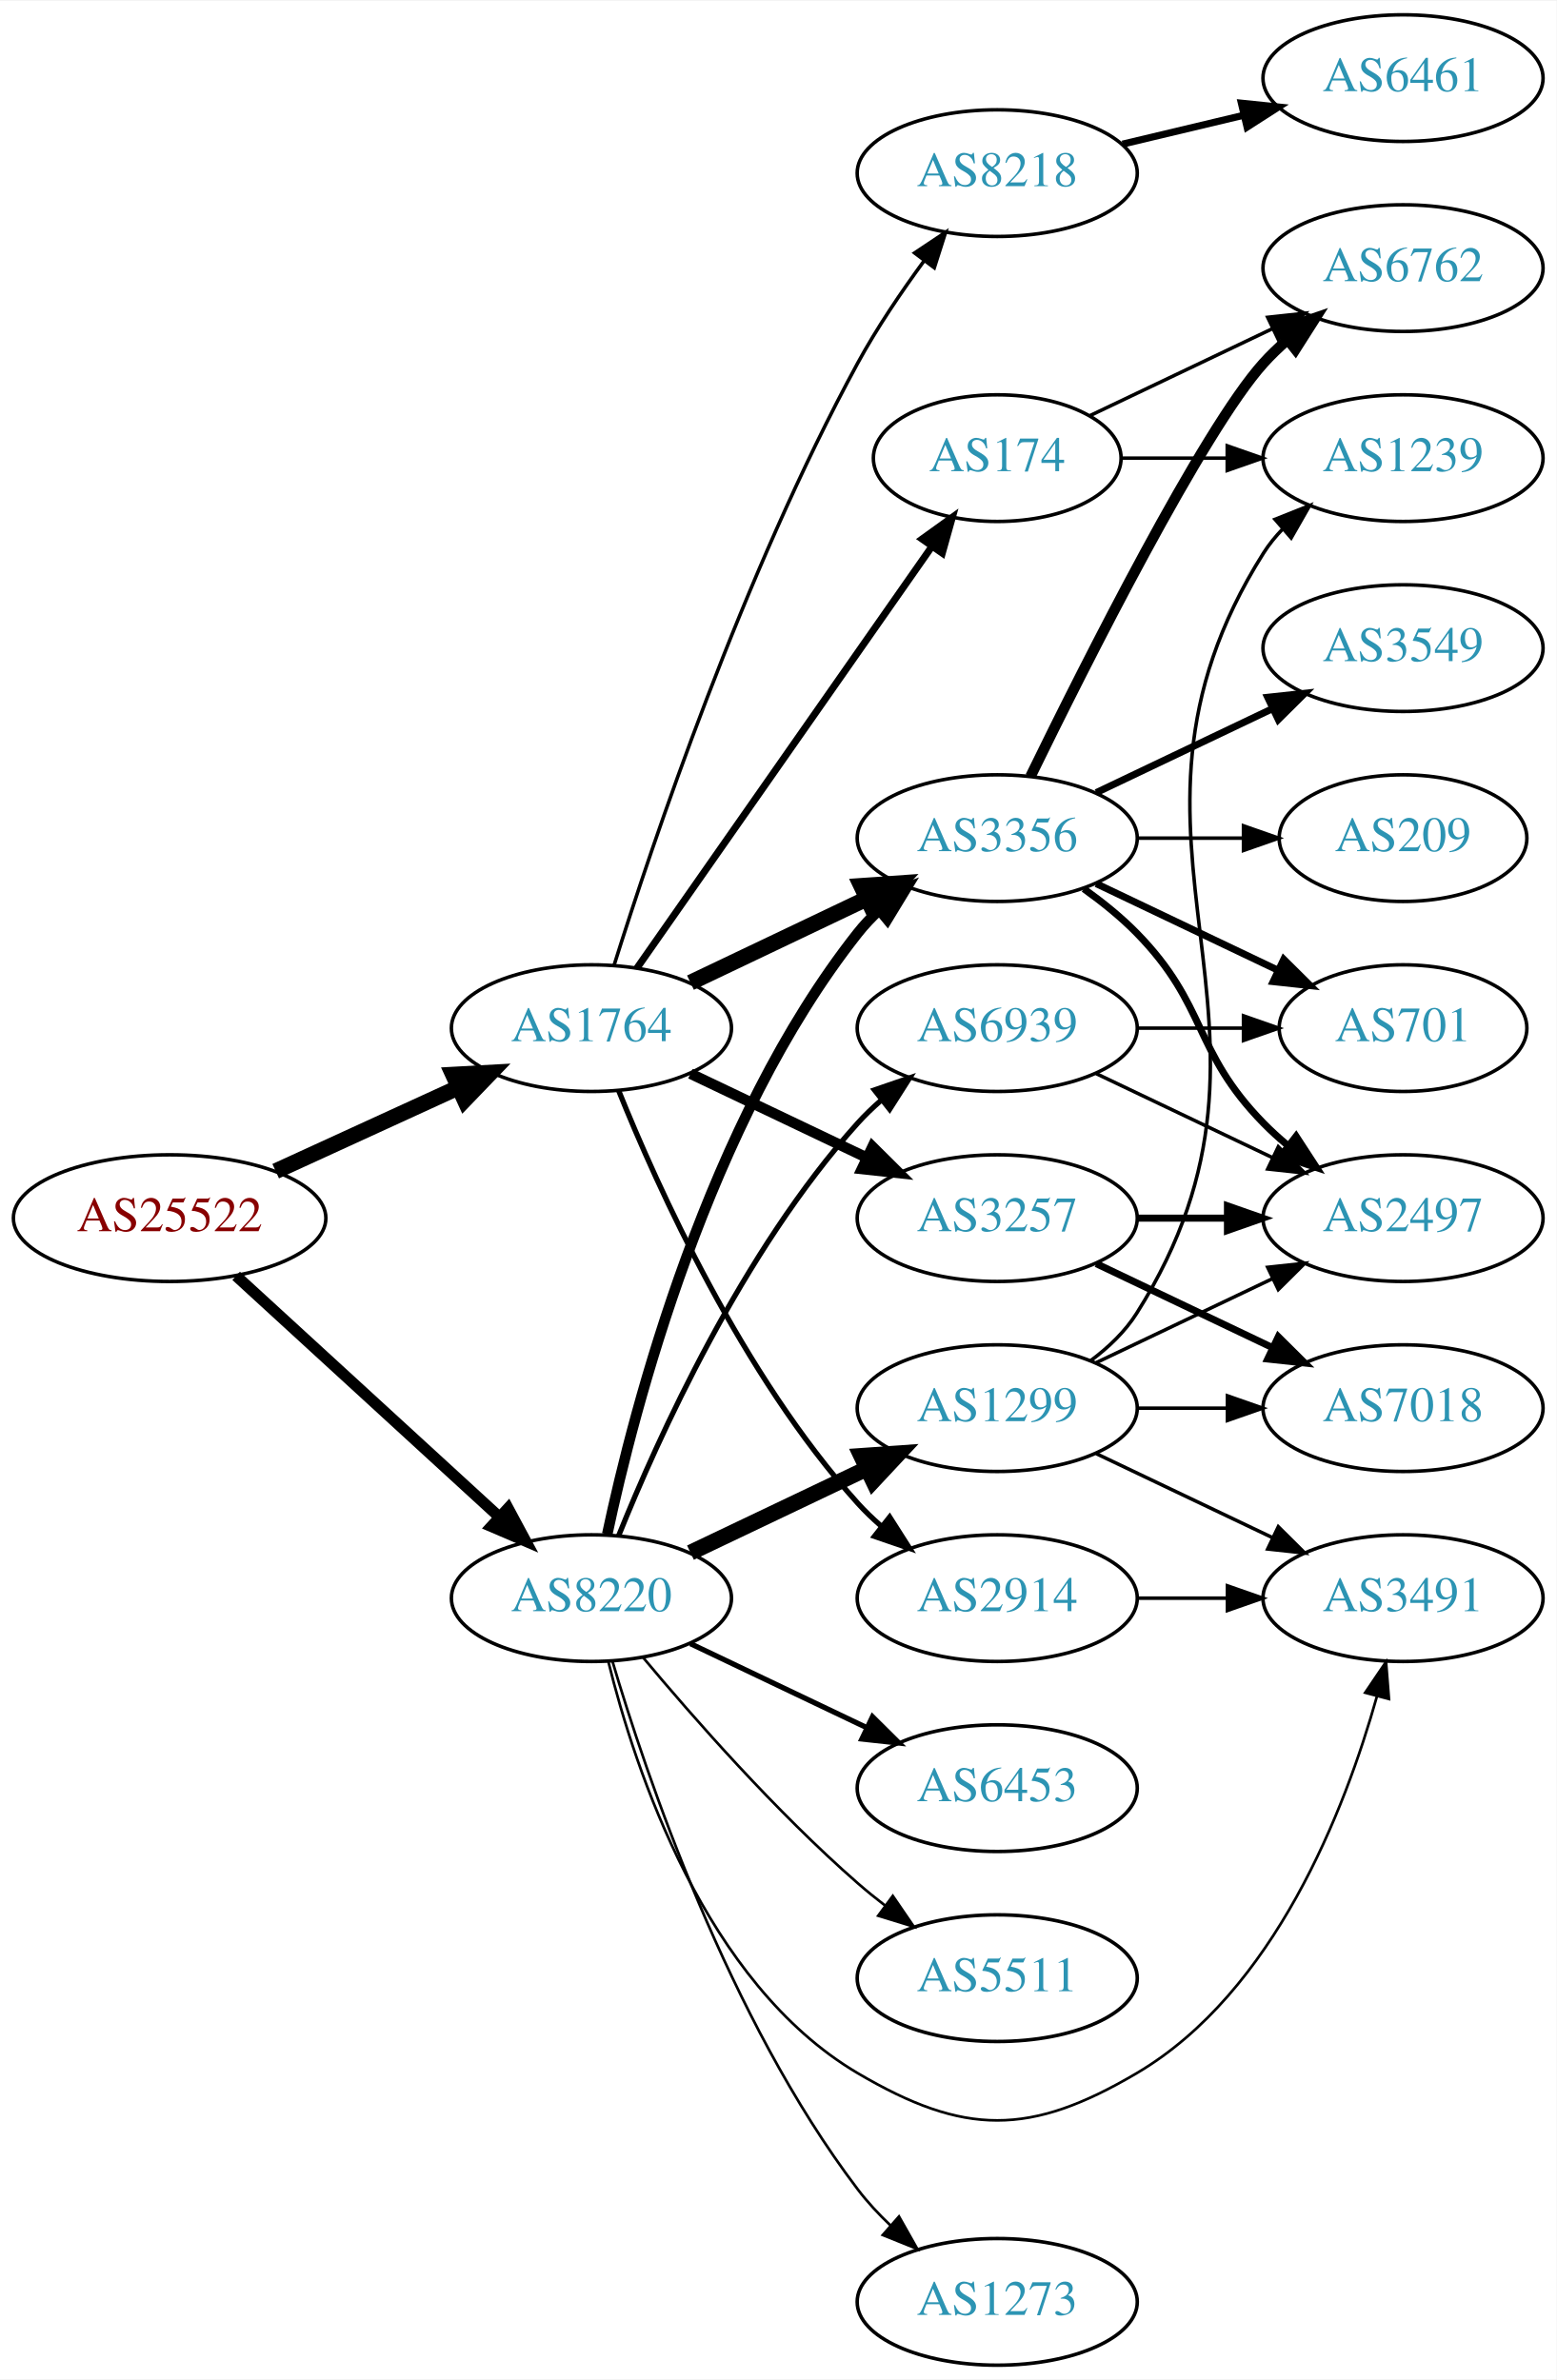
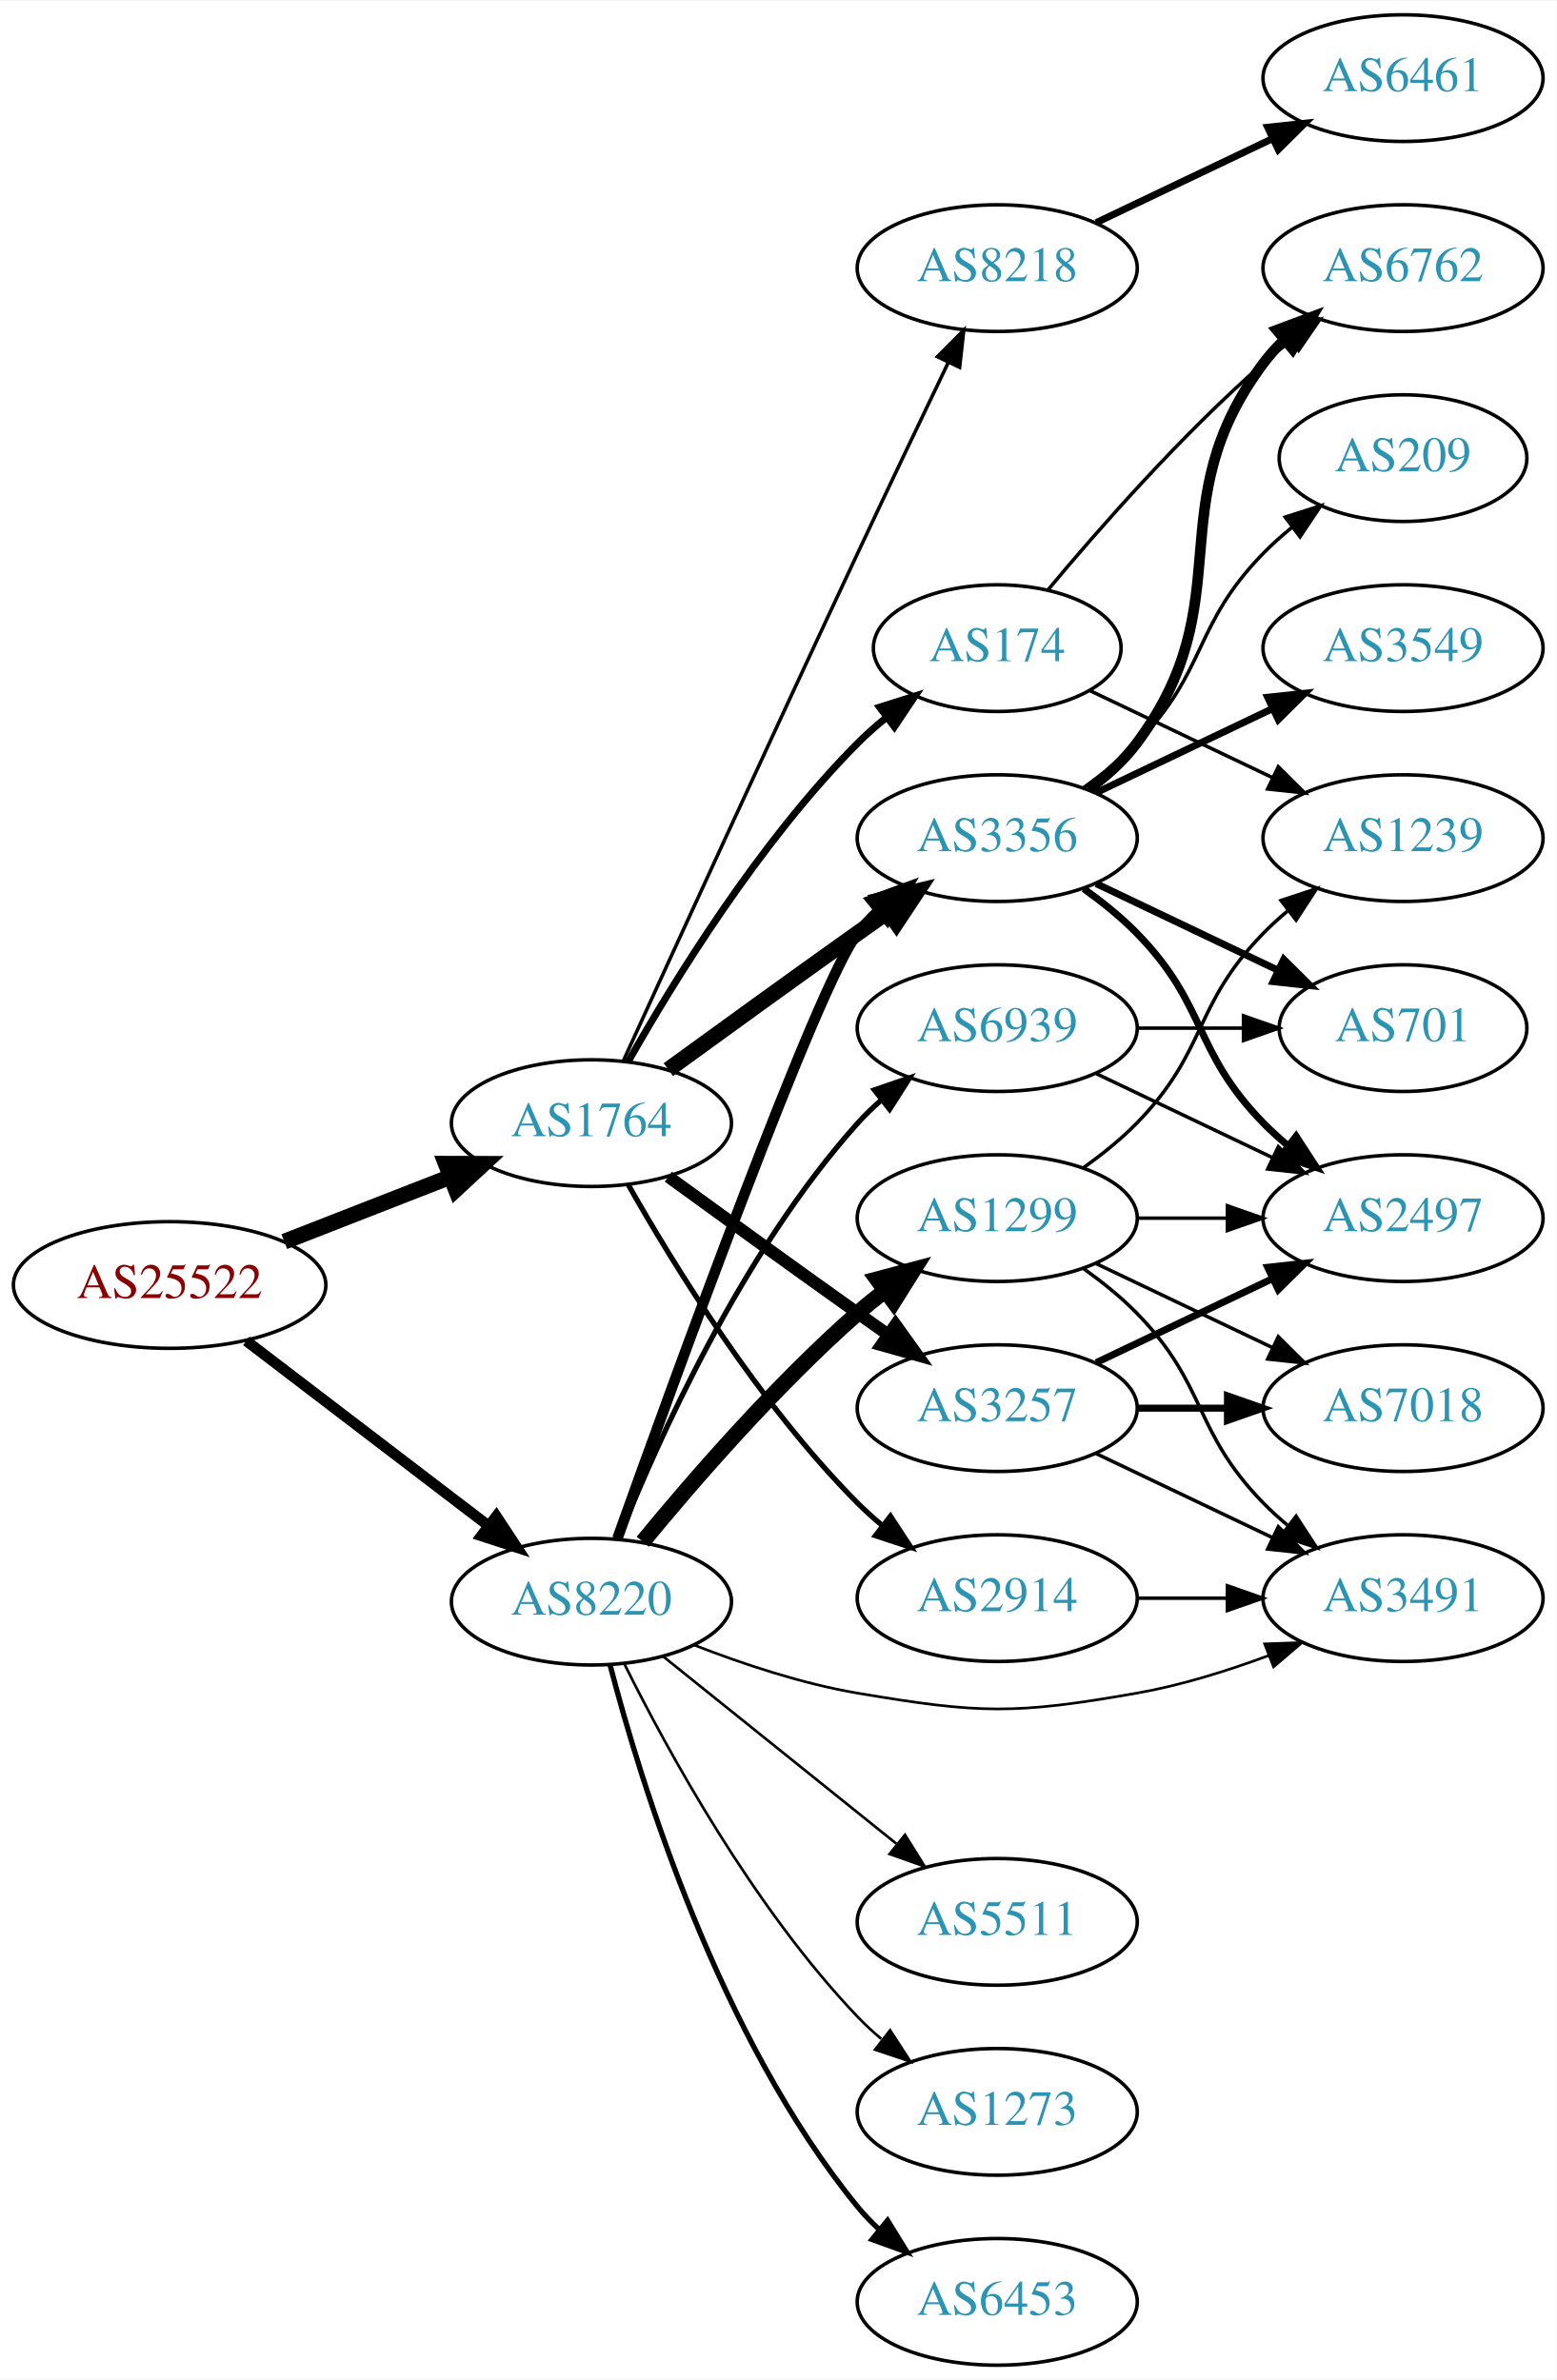
<svg xmlns="http://www.w3.org/2000/svg" xmlns:xlink="http://www.w3.org/1999/xlink" width="442pt" height="676pt" viewBox="0.00 0.00 442.27 676.00">
  <g id="graph0" class="graph" transform="scale(1 1) rotate(0) translate(4 672)">
    <polygon fill="white" stroke="none" points="-4,4 -4,-672 438.271,-672 438.271,4 -4,4" />
    <g id="node1" class="node">
      <g id="a_node1">
        <a xlink:href="/asn/25522" xlink:title="AS25522 ~ Travelport Austria GmbH [AT]">
-           <ellipse fill="#ffffff" stroke="black" cx="44.196" cy="-326" rx="44.393" ry="18" />
-           <text text-anchor="middle" x="44.196" y="-322.3" font-family="Times,serif" font-size="14.00" fill="#880000">AS25522</text>
+           <ellipse fill="#ffffff" stroke="black" cx="44.196" cy="-307" rx="44.393" ry="18" />
+           <text text-anchor="middle" x="44.196" y="-303.3" font-family="Times,serif" font-size="14.00" fill="#880000">AS25522</text>
        </a>
      </g>
    </g>
    <g id="node2" class="node">
      <g id="a_node2">
        <a xlink:href="/asn/1764" xlink:title="AS1764 ~ NEXTLAYER-AS [AT]">
-           <ellipse fill="#ffffff" stroke="black" cx="164.039" cy="-380" rx="39.794" ry="18" />
-           <text text-anchor="middle" x="164.039" y="-376.3" font-family="Times,serif" font-size="14.00" fill="#2c94b3">AS1764</text>
+           <ellipse fill="#ffffff" stroke="black" cx="164.039" cy="-353" rx="39.794" ry="18" />
+           <text text-anchor="middle" x="164.039" y="-349.3" font-family="Times,serif" font-size="14.00" fill="#2c94b3">AS1764</text>
        </a>
      </g>
    </g>
    <g id="edge1" class="edge">
-       <path fill="none" stroke="black" stroke-width="4.5" d="M74.326,-339.348C89.937,-346.502 109.335,-355.391 126.007,-363.03" />
-       <polygon fill="black" stroke="black" stroke-width="4.5" points="124.727,-366.775 135.459,-367.362 128.008,-359.616 124.727,-366.775" />
+       <path fill="none" stroke="black" stroke-width="4.5" d="M76.776,-319.327C91.205,-324.96 108.444,-331.689 123.706,-337.646" />
+       <polygon fill="black" stroke="black" stroke-width="4.5" points="122.652,-341.462 133.399,-341.43 125.516,-334.126 122.652,-341.462" />
    </g>
    <g id="node3" class="node">
      <g id="a_node3">
        <a xlink:href="/asn/8220" xlink:title="AS8220 ~ COLT [GB]">
-           <ellipse fill="#ffffff" stroke="black" cx="164.039" cy="-218" rx="39.794" ry="18" />
-           <text text-anchor="middle" x="164.039" y="-214.3" font-family="Times,serif" font-size="14.00" fill="#2c94b3">AS8220</text>
+           <ellipse fill="#ffffff" stroke="black" cx="164.039" cy="-217" rx="39.794" ry="18" />
+           <text text-anchor="middle" x="164.039" y="-213.3" font-family="Times,serif" font-size="14.00" fill="#2c94b3">AS8220</text>
        </a>
      </g>
    </g>
    <g id="edge2" class="edge">
-       <path fill="none" stroke="black" stroke-width="3.188" d="M63.094,-309.597C83.022,-291.333 115.38,-261.678 137.857,-241.079" />
-       <polygon fill="black" stroke="black" stroke-width="3.188" points="140.351,-243.54 145.359,-234.203 135.622,-238.38 140.351,-243.54" />
+       <path fill="none" stroke="black" stroke-width="3.06" d="M65.993,-291.117C85.126,-276.505 113.657,-254.714 134.837,-238.538" />
+       <polygon fill="black" stroke="black" stroke-width="3.06" points="137.021,-241.275 142.844,-232.424 132.772,-235.712 137.021,-241.275" />
    </g>
    <g id="node4" class="node">
      <g id="a_node4">
        <a xlink:href="/asn/3257" xlink:title="AS3257 ~ GTT [DE]">
-           <ellipse fill="#ffffff" stroke="black" cx="279.332" cy="-326" rx="39.794" ry="18" />
-           <text text-anchor="middle" x="279.332" y="-322.3" font-family="Times,serif" font-size="14.00" fill="#2c94b3">AS3257</text>
+           <ellipse fill="#ffffff" stroke="black" cx="279.332" cy="-272" rx="39.794" ry="18" />
+           <text text-anchor="middle" x="279.332" y="-268.3" font-family="Times,serif" font-size="14.00" fill="#2c94b3">AS3257</text>
        </a>
      </g>
    </g>
    <g id="edge3" class="edge">
-       <path fill="none" stroke="black" stroke-width="3" d="M192.175,-367.066C207.169,-359.919 225.99,-350.948 242.213,-343.215" />
-       <polygon fill="black" stroke="black" stroke-width="3" points="243.895,-346.291 251.417,-338.829 240.884,-339.972 243.895,-346.291" />
+       <path fill="none" stroke="black" stroke-width="3.5" d="M185.887,-337.778C200.821,-326.909 221.435,-311.975 239.685,-299 242.506,-296.995 245.449,-294.915 248.397,-292.841" />
+       <polygon fill="black" stroke="black" stroke-width="3.5" points="250.443,-295.681 256.621,-287.074 246.424,-289.95 250.443,-295.681" />
    </g>
    <g id="node5" class="node">
      <g id="a_node5">
        <a xlink:href="/asn/3356" xlink:title="AS3356 ~ Level 3 Parent, LLC [US]">
          <ellipse fill="#ffffff" stroke="black" cx="279.332" cy="-434" rx="39.794" ry="18" />
          <text text-anchor="middle" x="279.332" y="-430.3" font-family="Times,serif" font-size="14.00" fill="#2c94b3">AS3356</text>
        </a>
      </g>
    </g>
    <g id="edge4" class="edge">
-       <path fill="none" stroke="black" stroke-width="4.5" d="M192.175,-392.934C207.169,-400.081 225.99,-409.052 242.213,-416.785" />
-       <polygon fill="black" stroke="black" stroke-width="4.5" points="240.695,-420.423 251.417,-421.171 244.084,-413.314 240.695,-420.423" />
+       <path fill="none" stroke="black" stroke-width="4.5" d="M185.887,-368.222C200.821,-379.091 221.435,-394.025 239.685,-407 242.506,-409.005 245.449,-411.085 248.397,-413.159" />
+       <polygon fill="black" stroke="black" stroke-width="4.5" points="246.173,-416.409 256.621,-418.926 250.694,-409.961 246.173,-416.409" />
    </g>
    <g id="node6" class="node">
      <g id="a_node6">
-         <a xlink:href="/asn/174" xlink:title="AS174 ~ Cogent Communications [US]">
-           <ellipse fill="#ffffff" stroke="black" cx="279.332" cy="-542" rx="35.194" ry="18" />
-           <text text-anchor="middle" x="279.332" y="-538.3" font-family="Times,serif" font-size="14.00" fill="#2c94b3">AS174</text>
+         <a xlink:href="/asn/8218" xlink:title="AS8218 ~ legacy Neotelecoms [FR]">
+           <ellipse fill="#ffffff" stroke="black" cx="279.332" cy="-596" rx="39.794" ry="18" />
+           <text text-anchor="middle" x="279.332" y="-592.3" font-family="Times,serif" font-size="14.00" fill="#2c94b3">AS8218</text>
        </a>
      </g>
    </g>
    <g id="edge5" class="edge">
-       <path fill="none" stroke="black" stroke-width="2" d="M176.949,-397.031C196.975,-425.666 237.481,-483.588 260.775,-516.896" />
-       <polygon fill="black" stroke="black" stroke-width="2" points="257.982,-519.009 266.581,-525.198 263.718,-514.997 257.982,-519.009" />
+       <path fill="none" stroke="black" d="M173.026,-370.536C186.602,-400.296 215.099,-462.57 239.685,-515 248.176,-533.108 257.868,-553.421 265.422,-569.175" />
+       <polygon fill="black" stroke="black" points="262.337,-570.835 269.82,-578.335 268.647,-567.805 262.337,-570.835" />
    </g>
    <g id="node7" class="node">
      <g id="a_node7">
        <a xlink:href="/asn/2914" xlink:title="AS2914 ~ NTT America, Inc. [US]">
          <ellipse fill="#ffffff" stroke="black" cx="279.332" cy="-218" rx="39.794" ry="18" />
          <text text-anchor="middle" x="279.332" y="-214.3" font-family="Times,serif" font-size="14.00" fill="#2c94b3">AS2914</text>
        </a>
      </g>
    </g>
    <g id="edge6" class="edge">
-       <path fill="none" stroke="black" stroke-width="1.5" d="M171.786,-362.213C182.837,-334.757 206.891,-281.422 239.685,-245 241.688,-242.776 243.906,-240.637 246.239,-238.603" />
-       <polygon fill="black" stroke="black" stroke-width="1.5" points="248.769,-241.065 254.458,-232.127 244.437,-235.567 248.769,-241.065" />
+       <path fill="none" stroke="black" stroke-width="1.5" d="M174.498,-335.51C187.28,-312.904 211.712,-273.114 239.685,-245 241.796,-242.879 244.092,-240.812 246.477,-238.829" />
+       <polygon fill="black" stroke="black" stroke-width="1.5" points="248.993,-241.31 254.793,-232.444 244.73,-235.758 248.993,-241.31" />
    </g>
    <g id="node8" class="node">
      <g id="a_node8">
-         <a xlink:href="/asn/8218" xlink:title="AS8218 ~ legacy Neotelecoms [FR]">
-           <ellipse fill="#ffffff" stroke="black" cx="279.332" cy="-623" rx="39.794" ry="18" />
-           <text text-anchor="middle" x="279.332" y="-619.3" font-family="Times,serif" font-size="14.00" fill="#2c94b3">AS8218</text>
+         <a xlink:href="/asn/174" xlink:title="AS174 ~ Cogent Communications [US]">
+           <ellipse fill="#ffffff" stroke="black" cx="279.332" cy="-488" rx="35.194" ry="18" />
+           <text text-anchor="middle" x="279.332" y="-484.3" font-family="Times,serif" font-size="14.00" fill="#2c94b3">AS174</text>
        </a>
      </g>
    </g>
    <g id="edge7" class="edge">
-       <path fill="none" stroke="black" d="M170.46,-397.841C181.231,-432.146 207.122,-509.203 239.685,-569 245.117,-578.974 252.091,-589.269 258.617,-598.16" />
-       <polygon fill="black" stroke="black" points="255.858,-600.316 264.67,-606.198 261.45,-596.105 255.858,-600.316" />
-     </g>
-     <g id="edge20" class="edge">
-       <path fill="none" stroke="black" stroke-width="3" d="M168.529,-236.16C176.16,-272.03 197.152,-353.155 239.685,-407 241.493,-409.288 243.545,-411.462 245.74,-413.51" />
-       <polygon fill="black" stroke="black" stroke-width="3" points="243.651,-416.323 253.6,-419.966 248.094,-410.914 243.651,-416.323" />
-     </g>
-     <g id="node16" class="node">
-       <g id="a_node16">
+       <path fill="none" stroke="black" stroke-width="2" d="M174.498,-370.49C187.28,-393.096 211.712,-432.886 239.685,-461 242.185,-463.513 244.946,-465.949 247.807,-468.261" />
+       <polygon fill="black" stroke="black" stroke-width="2" points="245.905,-471.21 256.004,-474.413 250.108,-465.611 245.905,-471.21" />
+     </g>
+     <g id="edge22" class="edge">
+       <path fill="none" stroke="black" stroke-width="3" d="M171.407,-234.919C187.337,-279.479 228.439,-392.737 239.685,-407 241.49,-409.29 243.542,-411.465 245.736,-413.513" />
+       <polygon fill="black" stroke="black" stroke-width="3" points="243.645,-416.326 253.593,-419.971 248.09,-410.918 243.645,-416.326" />
+     </g>
+     <g id="node15" class="node">
+       <g id="a_node15">
        <a xlink:href="/asn/3491" xlink:title="AS3491 ~ PCCW Global, Inc. [US]">
          <ellipse fill="#ffffff" stroke="black" cx="394.625" cy="-218" rx="39.794" ry="18" />
          <text text-anchor="middle" x="394.625" y="-214.3" font-family="Times,serif" font-size="14.00" fill="#2c94b3">AS3491</text>
        </a>
      </g>
    </g>
-     <g id="edge24" class="edge">
-       <path fill="none" stroke="black" stroke-width="0.75" d="M168.861,-199.899C176.388,-169.394 196.316,-108.577 239.685,-83 270.041,-65.098 288.623,-65.098 318.978,-83 358.112,-106.079 378.16,-157.852 387.232,-190.156" />
-       <polygon fill="black" stroke="black" stroke-width="0.75" points="383.867,-191.122 389.802,-199.899 390.636,-189.337 383.867,-191.122" />
+     <g id="edge26" class="edge">
+       <path fill="none" stroke="black" stroke-width="0.75" d="M193.16,-204.697C206.902,-199.339 223.854,-193.678 239.685,-191 274.433,-185.122 284.266,-184.915 318.978,-191 331.492,-193.194 344.673,-197.309 356.418,-201.677" />
+       <polygon fill="black" stroke="black" stroke-width="0.75" points="355.311,-205.002 365.9,-205.369 357.851,-198.479 355.311,-205.002" />
    </g>
    <g id="node18" class="node">
      <g id="a_node18">
        <a xlink:href="/asn/1299" xlink:title="AS1299 ~ Telia Carrier [EU]">
-           <ellipse fill="#ffffff" stroke="black" cx="279.332" cy="-272" rx="39.794" ry="18" />
-           <text text-anchor="middle" x="279.332" y="-268.3" font-family="Times,serif" font-size="14.00" fill="#2c94b3">AS1299</text>
-         </a>
-       </g>
-     </g>
-     <g id="edge19" class="edge">
-       <path fill="none" stroke="black" stroke-width="4.5" d="M192.175,-230.934C207.169,-238.081 225.99,-247.052 242.213,-254.785" />
-       <polygon fill="black" stroke="black" stroke-width="4.5" points="240.695,-258.423 251.417,-259.171 244.084,-251.314 240.695,-258.423" />
+           <ellipse fill="#ffffff" stroke="black" cx="279.332" cy="-326" rx="39.794" ry="18" />
+           <text text-anchor="middle" x="279.332" y="-322.3" font-family="Times,serif" font-size="14.00" fill="#2c94b3">AS1299</text>
+         </a>
+       </g>
+     </g>
+     <g id="edge20" class="edge">
+       <path fill="none" stroke="black" stroke-width="4.5" d="M178.63,-234.042C192.882,-251.38 216.405,-278.538 239.685,-299 242.144,-301.161 244.778,-303.306 247.473,-305.388" />
+       <polygon fill="black" stroke="black" stroke-width="4.5" points="245.236,-308.63 255.622,-311.392 249.907,-302.29 245.236,-308.63" />
    </g>
    <g id="node19" class="node">
      <g id="a_node19">
        <a xlink:href="/asn/6453" xlink:title="AS6453 ~ TATA COMMUNICATIONS (AMERICA) INC [US]">
-           <ellipse fill="#ffffff" stroke="black" cx="279.332" cy="-164" rx="39.794" ry="18" />
-           <text text-anchor="middle" x="279.332" y="-160.3" font-family="Times,serif" font-size="14.00" fill="#2c94b3">AS6453</text>
+           <ellipse fill="#ffffff" stroke="black" cx="279.332" cy="-18" rx="39.794" ry="18" />
+           <text text-anchor="middle" x="279.332" y="-14.3" font-family="Times,serif" font-size="14.00" fill="#2c94b3">AS6453</text>
        </a>
      </g>
    </g>
    <g id="edge21" class="edge">
-       <path fill="none" stroke="black" stroke-width="1.5" d="M192.175,-205.066C207.169,-197.919 225.99,-188.948 242.213,-181.215" />
-       <polygon fill="black" stroke="black" stroke-width="1.5" points="243.895,-184.291 251.417,-176.829 240.884,-177.972 243.895,-184.291" />
+       <path fill="none" stroke="black" stroke-width="1.5" d="M169.354,-198.938C178.036,-165.568 200.235,-93.266 239.685,-45 241.53,-42.742 243.61,-40.59 245.824,-38.558" />
+       <polygon fill="black" stroke="black" stroke-width="1.5" points="248.174,-41.158 253.72,-32.131 243.755,-35.73 248.174,-41.158" />
    </g>
    <g id="node20" class="node">
      <g id="a_node20">
        <a xlink:href="/asn/5511" xlink:title="AS5511 ~ Orange S.A. [FR]">
-           <ellipse fill="#ffffff" stroke="black" cx="279.332" cy="-110" rx="39.794" ry="18" />
-           <text text-anchor="middle" x="279.332" y="-106.3" font-family="Times,serif" font-size="14.00" fill="#2c94b3">AS5511</text>
-         </a>
-       </g>
-     </g>
-     <g id="edge22" class="edge">
-       <path fill="none" stroke="black" stroke-width="0.75" d="M178.669,-201.183C192.951,-184.071 216.498,-157.255 239.685,-137 242.151,-134.846 244.789,-132.706 247.487,-130.628" />
-       <polygon fill="black" stroke="black" stroke-width="0.75" points="249.66,-133.375 255.641,-124.63 245.512,-127.736 249.66,-133.375" />
+           <ellipse fill="#ffffff" stroke="black" cx="279.332" cy="-126" rx="39.794" ry="18" />
+           <text text-anchor="middle" x="279.332" y="-122.3" font-family="Times,serif" font-size="14.00" fill="#2c94b3">AS5511</text>
+         </a>
+       </g>
+     </g>
+     <g id="edge23" class="edge">
+       <path fill="none" stroke="black" stroke-width="0.75" d="M184.514,-201.357C202.753,-186.707 230.195,-164.664 250.695,-148.198" />
+       <polygon fill="black" stroke="black" stroke-width="0.75" points="253.126,-150.735 258.731,-141.744 248.743,-145.277 253.126,-150.735" />
    </g>
    <g id="node21" class="node">
      <g id="a_node21">
        <a xlink:href="/asn/6939" xlink:title="AS6939 ~ Hurricane Electric LLC [US]">
          <ellipse fill="#ffffff" stroke="black" cx="279.332" cy="-380" rx="39.794" ry="18" />
          <text text-anchor="middle" x="279.332" y="-376.3" font-family="Times,serif" font-size="14.00" fill="#2c94b3">AS6939</text>
        </a>
      </g>
    </g>
-     <g id="edge23" class="edge">
-       <path fill="none" stroke="black" stroke-width="1.5" d="M171.786,-235.787C182.837,-263.243 206.891,-316.578 239.685,-353 241.688,-355.224 243.906,-357.363 246.239,-359.397" />
-       <polygon fill="black" stroke="black" stroke-width="1.5" points="244.437,-362.433 254.458,-365.873 248.769,-356.935 244.437,-362.433" />
+     <g id="edge24" class="edge">
+       <path fill="none" stroke="black" stroke-width="1.5" d="M171.755,-234.921C182.764,-262.585 206.762,-316.32 239.685,-353 241.684,-355.227 243.9,-357.369 246.231,-359.404" />
+       <polygon fill="black" stroke="black" stroke-width="1.5" points="244.428,-362.439 254.447,-365.883 248.762,-356.942 244.428,-362.439" />
    </g>
    <g id="node22" class="node">
      <g id="a_node22">
        <a xlink:href="/asn/1273" xlink:title="AS1273 ~ Vodafone Group PLC [EU]">
-           <ellipse fill="#ffffff" stroke="black" cx="279.332" cy="-18" rx="39.794" ry="18" />
-           <text text-anchor="middle" x="279.332" y="-14.3" font-family="Times,serif" font-size="14.00" fill="#2c94b3">AS1273</text>
+           <ellipse fill="#ffffff" stroke="black" cx="279.332" cy="-72" rx="39.794" ry="18" />
+           <text text-anchor="middle" x="279.332" y="-68.3" font-family="Times,serif" font-size="14.00" fill="#2c94b3">AS1273</text>
        </a>
      </g>
    </g>
    <g id="edge25" class="edge">
-       <path fill="none" stroke="black" stroke-width="0.75" d="M169.984,-200.149C179.554,-167.823 202.954,-98.451 239.685,-50 242.423,-46.388 245.645,-42.923 249.04,-39.693" />
-       <polygon fill="black" stroke="black" stroke-width="0.75" points="251.421,-42.261 256.631,-33.035 246.805,-36.998 251.421,-42.261" />
-     </g>
-     <g id="node11" class="node">
-       <g id="a_node11">
+       <path fill="none" stroke="black" stroke-width="0.75" d="M173.51,-199.088C185.709,-174.558 210.048,-130.026 239.685,-99 241.752,-96.836 244.017,-94.74 246.381,-92.735" />
+       <polygon fill="black" stroke="black" stroke-width="0.75" points="248.903,-95.208 254.658,-86.312 244.612,-89.678 248.903,-95.208" />
+     </g>
+     <g id="node10" class="node">
+       <g id="a_node10">
        <a xlink:href="/asn/2497" xlink:title="AS2497 ~ Internet Initiative Japan Inc. [JP]">
          <ellipse fill="#ffffff" stroke="black" cx="394.625" cy="-326" rx="39.794" ry="18" />
          <text text-anchor="middle" x="394.625" y="-322.3" font-family="Times,serif" font-size="14.00" fill="#2c94b3">AS2497</text>
        </a>
      </g>
    </g>
-     <g id="edge13" class="edge">
-       <path fill="none" stroke="black" stroke-width="2" d="M319.004,-326C327.207,-326 335.971,-326 344.503,-326" />
-       <polygon fill="black" stroke="black" stroke-width="2" points="344.742,-329.5 354.742,-326 344.742,-322.5 344.742,-329.5" />
-     </g>
-     <g id="node14" class="node">
-       <g id="a_node14">
+     <g id="edge16" class="edge">
+       <path fill="none" stroke="black" stroke-width="2" d="M307.468,-284.934C322.462,-292.081 341.283,-301.052 357.506,-308.785" />
+       <polygon fill="black" stroke="black" stroke-width="2" points="356.177,-312.028 366.71,-313.171 359.188,-305.709 356.177,-312.028" />
+     </g>
+     <g id="edge17" class="edge">
+       <path fill="none" stroke="black" d="M307.468,-259.066C322.462,-251.919 341.283,-242.948 357.506,-235.215" />
+       <polygon fill="black" stroke="black" points="359.188,-238.291 366.71,-230.829 356.177,-231.972 359.188,-238.291" />
+     </g>
+     <g id="node16" class="node">
+       <g id="a_node16">
        <a xlink:href="/asn/7018" xlink:title="AS7018 ~ AT&amp;T Services, Inc. [US]">
          <ellipse fill="#ffffff" stroke="black" cx="394.625" cy="-272" rx="39.794" ry="18" />
          <text text-anchor="middle" x="394.625" y="-268.3" font-family="Times,serif" font-size="14.00" fill="#2c94b3">AS7018</text>
        </a>
      </g>
    </g>
-     <g id="edge14" class="edge">
-       <path fill="none" stroke="black" stroke-width="2" d="M307.468,-313.066C322.462,-305.919 341.283,-296.948 357.506,-289.215" />
-       <polygon fill="black" stroke="black" stroke-width="2" points="359.188,-292.291 366.71,-284.829 356.177,-285.972 359.188,-292.291" />
+     <g id="edge15" class="edge">
+       <path fill="none" stroke="black" stroke-width="2" d="M319.004,-272C327.207,-272 335.971,-272 344.503,-272" />
+       <polygon fill="black" stroke="black" stroke-width="2" points="344.742,-275.5 354.742,-272 344.742,-268.5 344.742,-275.5" />
    </g>
    <g id="node9" class="node">
      <g id="a_node9">
+         <a xlink:href="/asn/701" xlink:title="AS701 ~ UUNET [US]">
+           <ellipse fill="#ffffff" stroke="black" cx="394.625" cy="-380" rx="35.194" ry="18" />
+           <text text-anchor="middle" x="394.625" y="-376.3" font-family="Times,serif" font-size="14.00" fill="#2c94b3">AS701</text>
+         </a>
+       </g>
+     </g>
+     <g id="edge8" class="edge">
+       <path fill="none" stroke="black" stroke-width="2" d="M307.468,-421.066C322.9,-413.71 342.385,-404.423 358.92,-396.541" />
+       <polygon fill="black" stroke="black" stroke-width="2" points="360.741,-399.551 368.262,-392.089 357.729,-393.232 360.741,-399.551" />
+     </g>
+     <g id="edge9" class="edge">
+       <path fill="none" stroke="black" stroke-width="2" d="M303.926,-419.611C309.182,-415.852 314.513,-411.563 318.978,-407 339.151,-386.383 334.806,-373.617 354.978,-353 357.071,-350.861 359.354,-348.782 361.731,-346.79" />
+       <polygon fill="black" stroke="black" stroke-width="2" points="364.249,-349.268 370.031,-340.389 359.974,-343.725 364.249,-349.268" />
+     </g>
+     <g id="node11" class="node">
+       <g id="a_node11">
        <a xlink:href="/asn/6762" xlink:title="AS6762 ~ TELECOM ITALIA SPARKLE S.p.A. [IT]">
          <ellipse fill="#ffffff" stroke="black" cx="394.625" cy="-596" rx="39.794" ry="18" />
          <text text-anchor="middle" x="394.625" y="-592.3" font-family="Times,serif" font-size="14.00" fill="#2c94b3">AS6762</text>
        </a>
      </g>
    </g>
-     <g id="edge8" class="edge">
-       <path fill="none" stroke="black" stroke-width="3" d="M288.769,-451.511C304.388,-483.509 337.774,-549.893 354.978,-569 356.98,-571.224 359.199,-573.363 361.532,-575.397" />
-       <polygon fill="black" stroke="black" stroke-width="3" points="359.73,-578.433 369.751,-581.873 364.062,-572.935 359.73,-578.433" />
-     </g>
-     <g id="node10" class="node">
-       <g id="a_node10">
+     <g id="edge10" class="edge">
+       <path fill="none" stroke="black" stroke-width="3" d="M305.262,-447.882C310.338,-451.611 315.256,-456.016 318.978,-461 349.249,-501.542 324.707,-528.458 354.978,-569 356.723,-571.336 358.73,-573.545 360.893,-575.617" />
+       <polygon fill="black" stroke="black" stroke-width="3" points="358.771,-578.405 368.694,-582.118 363.253,-573.027 358.771,-578.405" />
+     </g>
+     <g id="node12" class="node">
+       <g id="a_node12">
        <a xlink:href="/asn/3549" xlink:title="AS3549 ~ Level 3 Parent, LLC [US]">
          <ellipse fill="#ffffff" stroke="black" cx="394.625" cy="-488" rx="39.794" ry="18" />
          <text text-anchor="middle" x="394.625" y="-484.3" font-family="Times,serif" font-size="14.00" fill="#2c94b3">AS3549</text>
        </a>
      </g>
    </g>
-     <g id="edge9" class="edge">
+     <g id="edge11" class="edge">
      <path fill="none" stroke="black" stroke-width="2" d="M307.468,-446.934C322.462,-454.081 341.283,-463.052 357.506,-470.785" />
      <polygon fill="black" stroke="black" stroke-width="2" points="356.177,-474.028 366.71,-475.171 359.188,-467.709 356.177,-474.028" />
-     </g>
-     <g id="edge10" class="edge">
-       <path fill="none" stroke="black" stroke-width="2" d="M303.926,-419.611C309.182,-415.852 314.513,-411.563 318.978,-407 339.151,-386.383 334.806,-373.617 354.978,-353 357.071,-350.861 359.354,-348.782 361.731,-346.79" />
-       <polygon fill="black" stroke="black" stroke-width="2" points="364.249,-349.268 370.031,-340.389 359.974,-343.725 364.249,-349.268" />
-     </g>
-     <g id="node12" class="node">
-       <g id="a_node12">
-         <a xlink:href="/asn/701" xlink:title="AS701 ~ UUNET [US]">
-           <ellipse fill="#ffffff" stroke="black" cx="394.625" cy="-380" rx="35.194" ry="18" />
-           <text text-anchor="middle" x="394.625" y="-376.3" font-family="Times,serif" font-size="14.00" fill="#2c94b3">AS701</text>
-         </a>
-       </g>
-     </g>
-     <g id="edge11" class="edge">
-       <path fill="none" stroke="black" stroke-width="2" d="M307.468,-421.066C322.9,-413.71 342.385,-404.423 358.92,-396.541" />
-       <polygon fill="black" stroke="black" stroke-width="2" points="360.741,-399.551 368.262,-392.089 357.729,-393.232 360.741,-399.551" />
    </g>
    <g id="node13" class="node">
      <g id="a_node13">
        <a xlink:href="/asn/209" xlink:title="AS209 ~ CenturyLink Communications, LLC [US]">
-           <ellipse fill="#ffffff" stroke="black" cx="394.625" cy="-434" rx="35.194" ry="18" />
-           <text text-anchor="middle" x="394.625" y="-430.3" font-family="Times,serif" font-size="14.00" fill="#2c94b3">AS209</text>
+           <ellipse fill="#ffffff" stroke="black" cx="394.625" cy="-542" rx="35.194" ry="18" />
+           <text text-anchor="middle" x="394.625" y="-538.3" font-family="Times,serif" font-size="14.00" fill="#2c94b3">AS209</text>
        </a>
      </g>
    </g>
    <g id="edge12" class="edge">
-       <path fill="none" stroke="black" d="M319.004,-434C328.709,-434 339.2,-434 349.163,-434" />
-       <polygon fill="black" stroke="black" points="349.299,-437.5 359.299,-434 349.299,-430.5 349.299,-437.5" />
-     </g>
-     <g id="edge16" class="edge">
-       <path fill="none" stroke="black" d="M305.757,-554.119C321.059,-561.413 340.783,-570.814 357.665,-578.86" />
-       <polygon fill="black" stroke="black" points="356.172,-582.026 366.705,-583.169 359.184,-575.707 356.172,-582.026" />
-     </g>
-     <g id="node15" class="node">
-       <g id="a_node15">
-         <a xlink:href="/asn/1239" xlink:title="AS1239 ~ Sprint [US]">
-           <ellipse fill="#ffffff" stroke="black" cx="394.625" cy="-542" rx="39.794" ry="18" />
-           <text text-anchor="middle" x="394.625" y="-538.3" font-family="Times,serif" font-size="14.00" fill="#2c94b3">AS1239</text>
-         </a>
-       </g>
-     </g>
-     <g id="edge15" class="edge">
-       <path fill="none" stroke="black" d="M314.631,-542C324.008,-542 334.358,-542 344.393,-542" />
-       <polygon fill="black" stroke="black" points="344.681,-545.5 354.681,-542 344.681,-538.5 344.681,-545.5" />
-     </g>
-     <g id="edge17" class="edge">
-       <path fill="none" stroke="black" d="M319.004,-218C327.207,-218 335.971,-218 344.503,-218" />
-       <polygon fill="black" stroke="black" points="344.742,-221.5 354.742,-218 344.742,-214.5 344.742,-221.5" />
-     </g>
-     <g id="node17" class="node">
-       <g id="a_node17">
+       <path fill="none" stroke="black" d="M303.926,-448.389C309.182,-452.148 314.513,-456.437 318.978,-461 339.151,-481.617 334.806,-494.383 354.978,-515 357.457,-517.534 360.204,-519.983 363.056,-522.304" />
+       <polygon fill="black" stroke="black" points="361.148,-525.248 371.242,-528.468 365.359,-519.657 361.148,-525.248" />
+     </g>
+     <g id="node14" class="node">
+       <g id="a_node14">
        <a xlink:href="/asn/6461" xlink:title="AS6461 ~ Zayo Bandwidth [US]">
          <ellipse fill="#ffffff" stroke="black" cx="394.625" cy="-650" rx="39.794" ry="18" />
          <text text-anchor="middle" x="394.625" y="-646.3" font-family="Times,serif" font-size="14.00" fill="#2c94b3">AS6461</text>
        </a>
      </g>
    </g>
+     <g id="edge13" class="edge">
+       <path fill="none" stroke="black" stroke-width="2" d="M307.468,-608.934C322.462,-616.081 341.283,-625.052 357.506,-632.785" />
+       <polygon fill="black" stroke="black" stroke-width="2" points="356.177,-636.028 366.71,-637.171 359.188,-629.709 356.177,-636.028" />
+     </g>
+     <g id="edge14" class="edge">
+       <path fill="none" stroke="black" d="M319.004,-218C327.207,-218 335.971,-218 344.503,-218" />
+       <polygon fill="black" stroke="black" points="344.742,-221.5 354.742,-218 344.742,-214.5 344.742,-221.5" />
+     </g>
+     <g id="edge19" class="edge">
+       <path fill="none" stroke="black" d="M293.696,-504.499C307.952,-521.596 331.647,-548.619 354.978,-569 357.444,-571.154 360.082,-573.294 362.78,-575.372" />
+       <polygon fill="black" stroke="black" points="360.805,-578.264 370.934,-581.37 364.953,-572.625 360.805,-578.264" />
+     </g>
+     <g id="node17" class="node">
+       <g id="a_node17">
+         <a xlink:href="/asn/1239" xlink:title="AS1239 ~ Sprint [US]">
+           <ellipse fill="#ffffff" stroke="black" cx="394.625" cy="-434" rx="39.794" ry="18" />
+           <text text-anchor="middle" x="394.625" y="-430.3" font-family="Times,serif" font-size="14.00" fill="#2c94b3">AS1239</text>
+         </a>
+       </g>
+     </g>
    <g id="edge18" class="edge">
-       <path fill="none" stroke="black" stroke-width="2" d="M314.939,-631.248C325.81,-633.838 337.964,-636.735 349.407,-639.462" />
-       <polygon fill="black" stroke="black" stroke-width="2" points="348.69,-642.889 359.229,-641.803 350.313,-636.08 348.69,-642.889" />
+       <path fill="none" stroke="black" d="M305.757,-475.881C321.059,-468.587 340.783,-459.186 357.665,-451.14" />
+       <polygon fill="black" stroke="black" points="359.184,-454.293 366.705,-446.831 356.172,-447.974 359.184,-454.293" />
+     </g>
+     <g id="edge27" class="edge">
+       <path fill="none" stroke="black" d="M319.004,-326C327.207,-326 335.971,-326 344.503,-326" />
+       <polygon fill="black" stroke="black" points="344.742,-329.5 354.742,-326 344.742,-322.5 344.742,-329.5" />
+     </g>
+     <g id="edge29" class="edge">
+       <path fill="none" stroke="black" d="M303.926,-311.611C309.182,-307.852 314.513,-303.563 318.978,-299 339.151,-278.383 334.806,-265.617 354.978,-245 357.071,-242.861 359.354,-240.782 361.731,-238.79" />
+       <polygon fill="black" stroke="black" points="364.249,-241.268 370.031,-232.389 359.974,-235.725 364.249,-241.268" />
+     </g>
+     <g id="edge30" class="edge">
+       <path fill="none" stroke="black" d="M307.468,-313.066C322.462,-305.919 341.283,-296.948 357.506,-289.215" />
+       <polygon fill="black" stroke="black" points="359.188,-292.291 366.71,-284.829 356.177,-285.972 359.188,-292.291" />
    </g>
    <g id="edge28" class="edge">
-       <path fill="none" stroke="black" d="M307.468,-284.934C322.462,-292.081 341.283,-301.052 357.506,-308.785" />
-       <polygon fill="black" stroke="black" points="356.177,-312.028 366.71,-313.171 359.188,-305.709 356.177,-312.028" />
-     </g>
-     <g id="edge26" class="edge">
-       <path fill="none" stroke="black" d="M319.004,-272C327.207,-272 335.971,-272 344.503,-272" />
-       <polygon fill="black" stroke="black" points="344.742,-275.5 354.742,-272 344.742,-268.5 344.742,-275.5" />
-     </g>
-     <g id="edge29" class="edge">
-       <path fill="none" stroke="black" d="M305.858,-285.472C310.903,-289.223 315.658,-293.74 318.978,-299 370.928,-381.3 303.028,-432.7 354.978,-515 356.534,-517.466 358.406,-519.768 360.475,-521.905" />
-       <polygon fill="black" stroke="black" points="358.254,-524.611 368.099,-528.528 362.845,-519.327 358.254,-524.611" />
-     </g>
-     <g id="edge27" class="edge">
-       <path fill="none" stroke="black" d="M307.468,-259.066C322.462,-251.919 341.283,-242.948 357.506,-235.215" />
-       <polygon fill="black" stroke="black" points="359.188,-238.291 366.71,-230.829 356.177,-231.972 359.188,-238.291" />
-     </g>
-     <g id="edge30" class="edge">
-       <path fill="none" stroke="black" d="M307.468,-367.066C322.462,-359.919 341.283,-350.948 357.506,-343.215" />
-       <polygon fill="black" stroke="black" points="359.188,-346.291 366.71,-338.829 356.177,-339.972 359.188,-346.291" />
+       <path fill="none" stroke="black" d="M303.926,-340.389C309.182,-344.148 314.513,-348.437 318.978,-353 339.151,-373.617 334.806,-386.383 354.978,-407 357.071,-409.139 359.354,-411.218 361.731,-413.21" />
+       <polygon fill="black" stroke="black" points="359.974,-416.275 370.031,-419.611 364.249,-410.732 359.974,-416.275" />
    </g>
    <g id="edge31" class="edge">
      <path fill="none" stroke="black" d="M319.004,-380C328.709,-380 339.2,-380 349.163,-380" />
      <polygon fill="black" stroke="black" points="349.299,-383.5 359.299,-380 349.299,-376.5 349.299,-383.5" />
    </g>
+     <g id="edge32" class="edge">
+       <path fill="none" stroke="black" d="M307.468,-367.066C322.462,-359.919 341.283,-350.948 357.506,-343.215" />
+       <polygon fill="black" stroke="black" points="359.188,-346.291 366.71,-338.829 356.177,-339.972 359.188,-346.291" />
+     </g>
  </g>
</svg>
